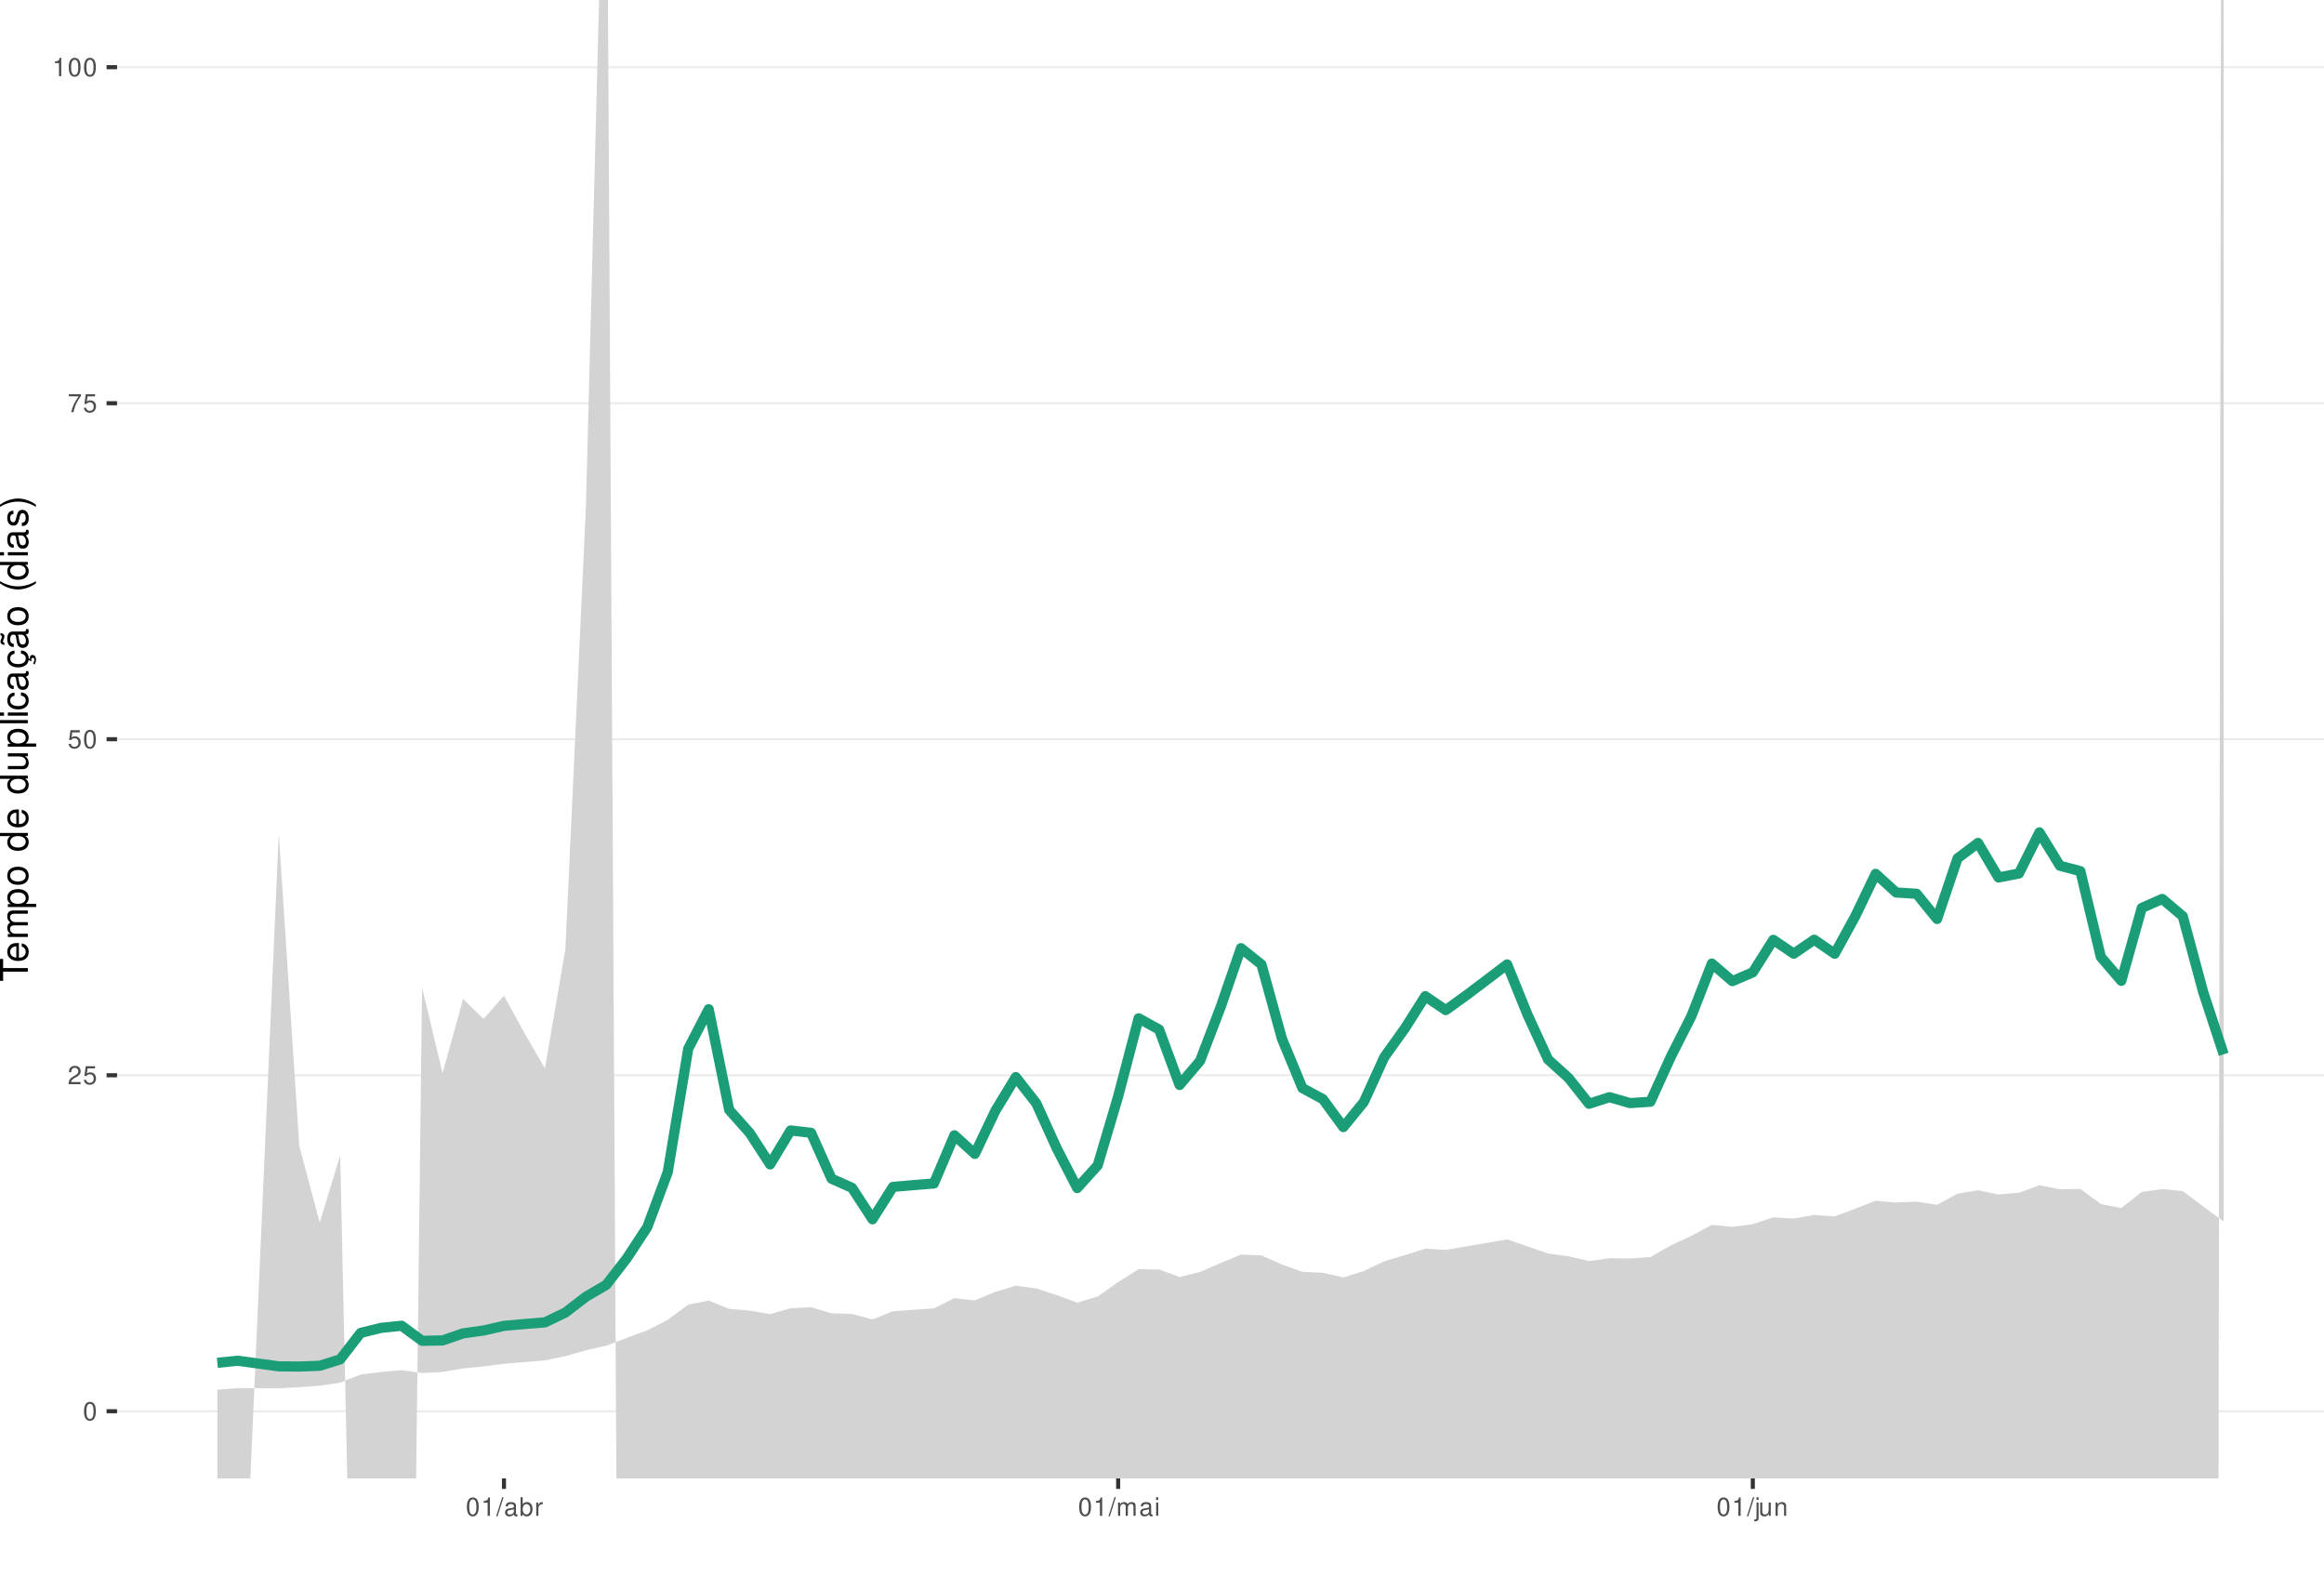
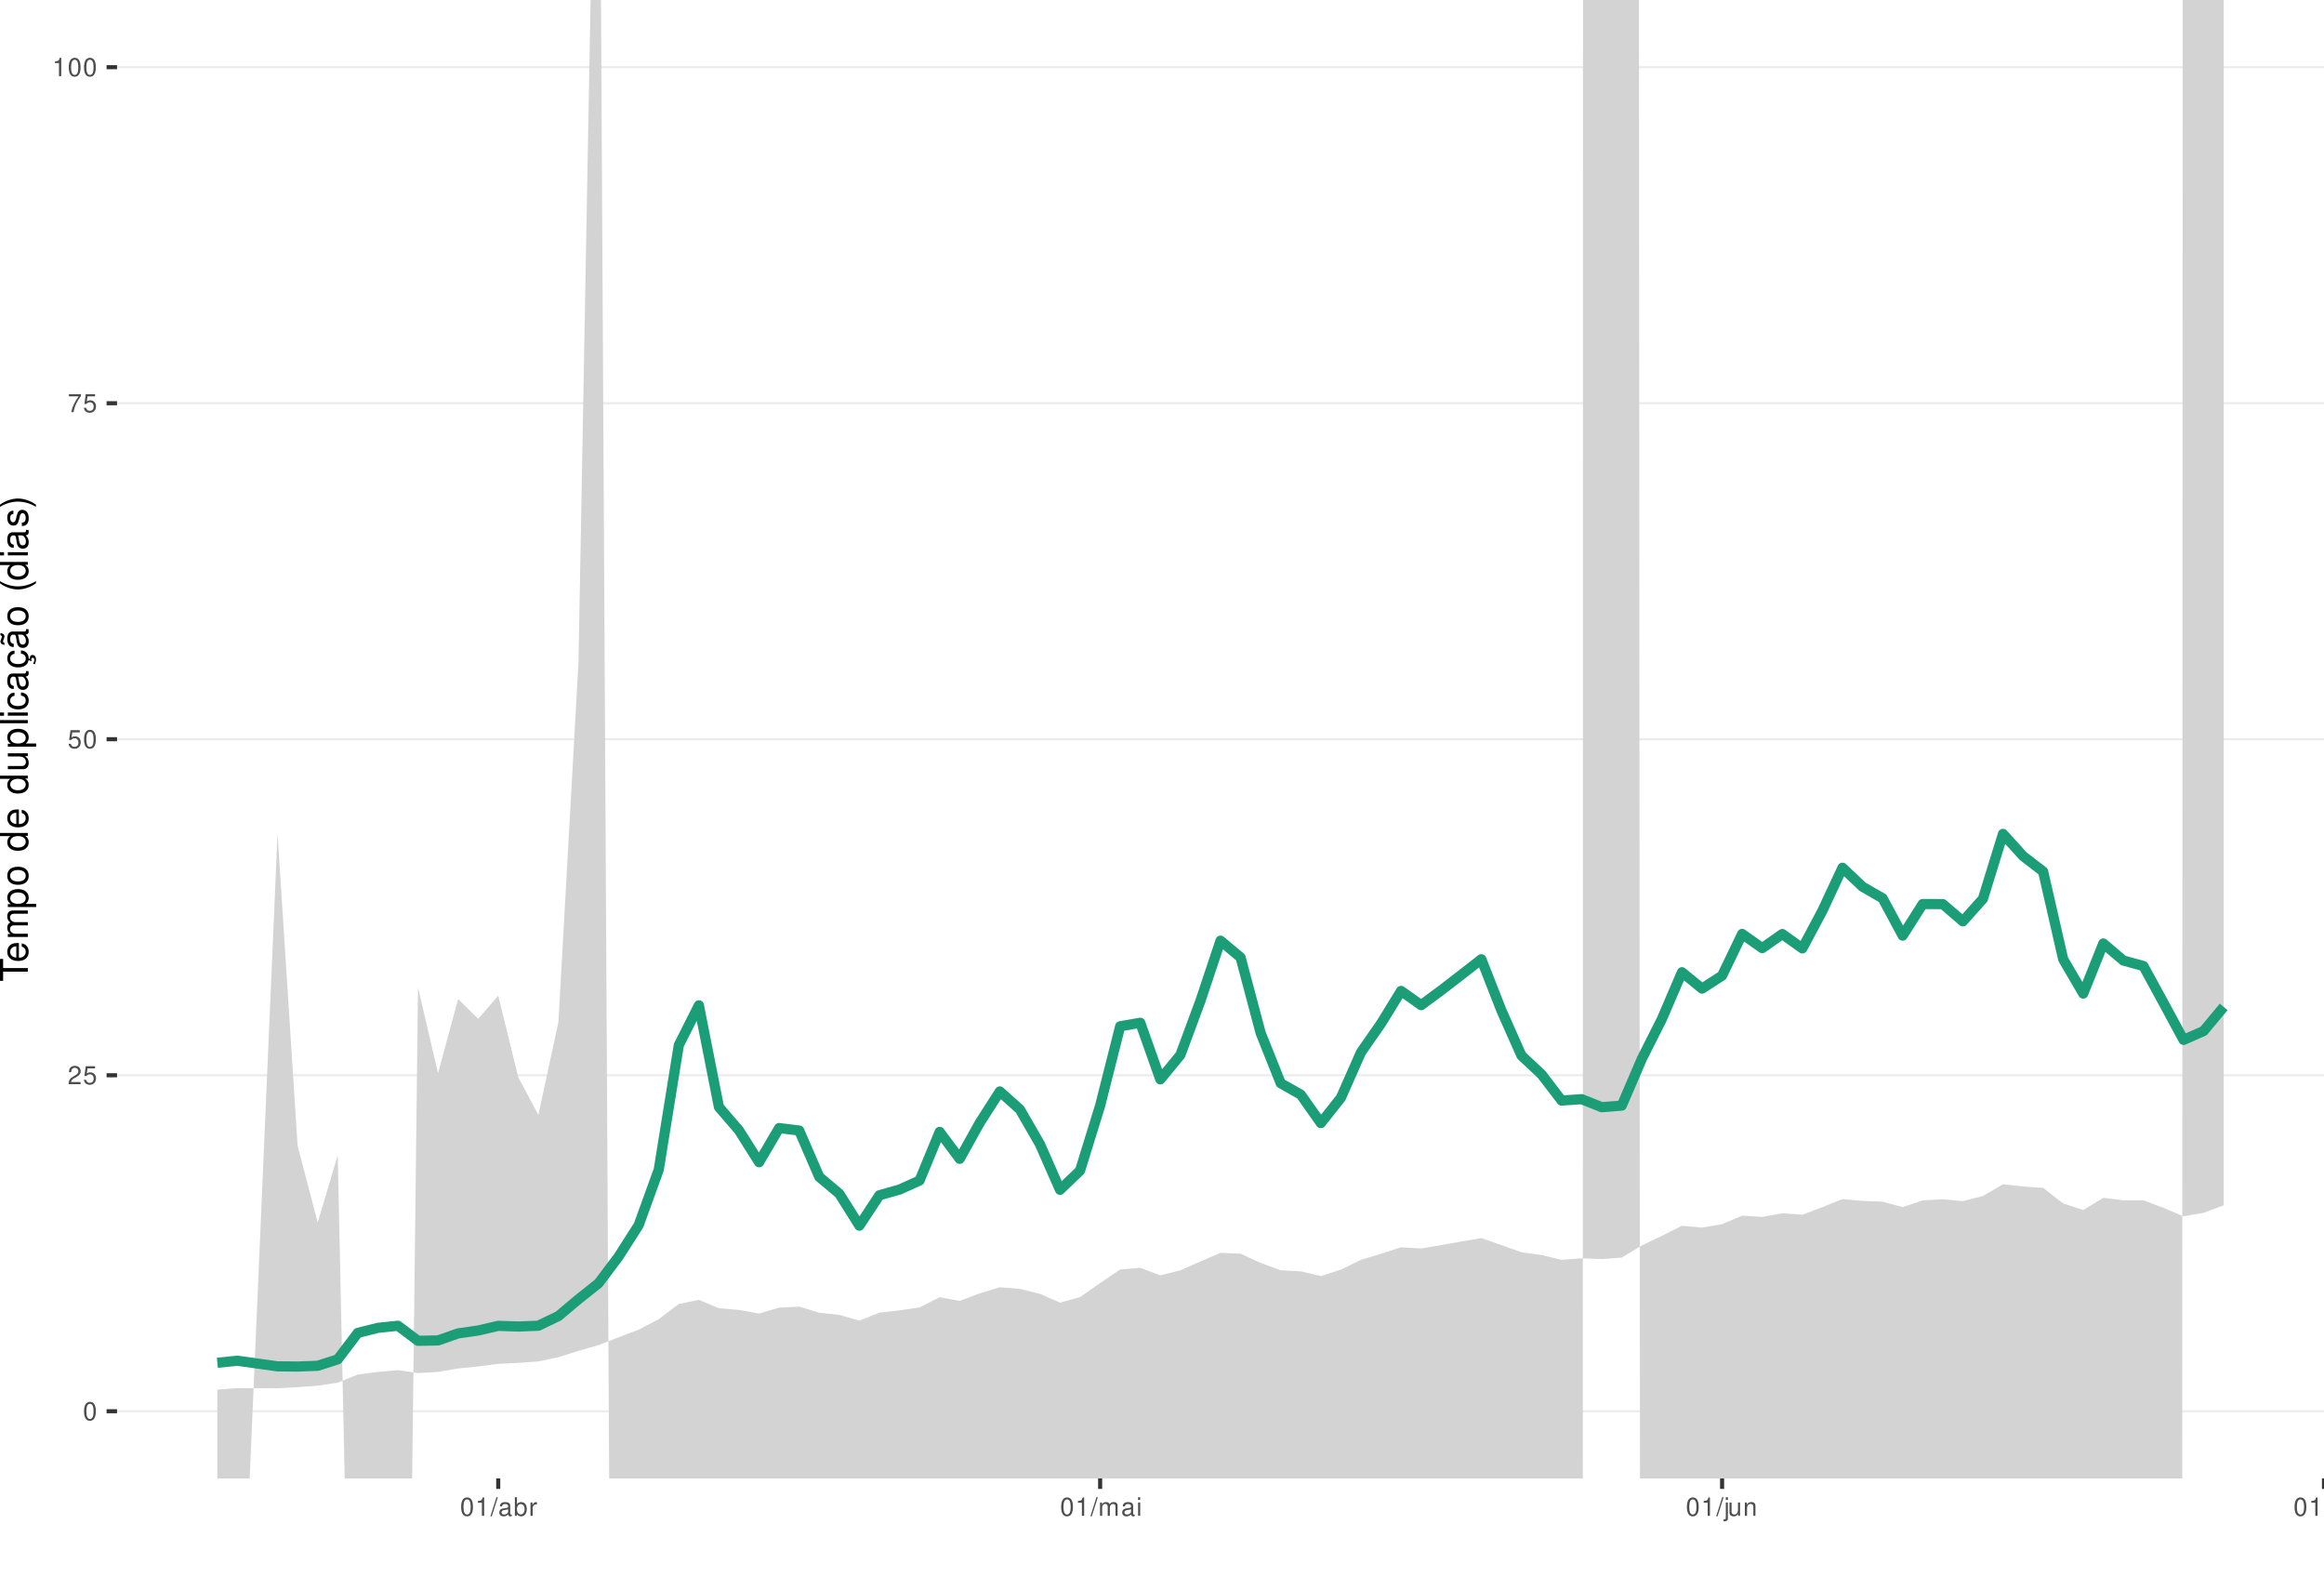
<svg xmlns="http://www.w3.org/2000/svg" xmlns:xlink="http://www.w3.org/1999/xlink" width="609pt" height="413pt" viewBox="0 0 609 413" version="1.1">
  <defs>
    <g>
      <symbol overflow="visible" id="glyph0-0">
        <path style="stroke:none;" d="" />
      </symbol>
      <symbol overflow="visible" id="glyph0-1">
        <path style="stroke:none;" d="M 1.828 -4.812 C 1.391 -4.812 0.984 -4.609 0.75 -4.281 C 0.438 -3.859 0.281 -3.219 0.281 -2.328 C 0.281 -0.703 0.812 0.156 1.828 0.156 C 2.828 0.156 3.375 -0.703 3.375 -2.297 C 3.375 -3.219 3.234 -3.844 2.922 -4.281 C 2.672 -4.625 2.281 -4.812 1.828 -4.812 Z M 1.828 -4.297 C 2.469 -4.297 2.781 -3.641 2.781 -2.344 C 2.781 -0.969 2.469 -0.328 1.812 -0.328 C 1.203 -0.328 0.891 -1 0.891 -2.328 C 0.891 -3.641 1.203 -4.297 1.828 -4.297 Z M 1.828 -4.297 " />
      </symbol>
      <symbol overflow="visible" id="glyph0-2">
        <path style="stroke:none;" d="M 3.375 -0.578 L 0.891 -0.578 C 0.938 -0.984 1.156 -1.234 1.734 -1.578 L 2.406 -1.953 C 3.062 -2.328 3.406 -2.812 3.406 -3.406 C 3.406 -3.812 3.234 -4.188 2.969 -4.438 C 2.688 -4.688 2.344 -4.812 1.891 -4.812 C 1.297 -4.812 0.844 -4.594 0.578 -4.188 C 0.422 -3.938 0.344 -3.641 0.328 -3.141 L 0.922 -3.141 C 0.938 -3.469 0.984 -3.672 1.062 -3.828 C 1.219 -4.125 1.516 -4.297 1.875 -4.297 C 2.406 -4.297 2.797 -3.906 2.797 -3.391 C 2.797 -3.016 2.578 -2.672 2.156 -2.438 L 1.547 -2.078 C 0.562 -1.516 0.281 -1.062 0.219 0 L 3.375 0 Z M 3.375 -0.578 " />
      </symbol>
      <symbol overflow="visible" id="glyph0-3">
        <path style="stroke:none;" d="M 3.172 -4.719 L 0.734 -4.719 L 0.375 -2.156 L 0.922 -2.156 C 1.188 -2.469 1.422 -2.594 1.797 -2.594 C 2.422 -2.594 2.812 -2.156 2.812 -1.453 C 2.812 -0.781 2.422 -0.359 1.781 -0.359 C 1.266 -0.359 0.953 -0.625 0.812 -1.156 L 0.234 -1.156 C 0.312 -0.766 0.375 -0.578 0.516 -0.406 C 0.781 -0.047 1.266 0.156 1.797 0.156 C 2.75 0.156 3.422 -0.547 3.422 -1.531 C 3.422 -2.469 2.797 -3.109 1.891 -3.109 C 1.562 -3.109 1.297 -3.016 1.016 -2.828 L 1.203 -4.141 L 3.172 -4.141 Z M 3.172 -4.719 " />
      </symbol>
      <symbol overflow="visible" id="glyph0-4">
        <path style="stroke:none;" d="M 3.469 -4.719 L 0.312 -4.719 L 0.312 -4.141 L 2.859 -4.141 C 1.734 -2.531 1.266 -1.547 0.922 0 L 1.547 0 C 1.797 -1.516 2.391 -2.812 3.469 -4.234 Z M 3.469 -4.719 " />
      </symbol>
      <symbol overflow="visible" id="glyph0-5">
        <path style="stroke:none;" d="M 1.719 -3.422 L 1.719 0 L 2.312 0 L 2.312 -4.812 L 1.922 -4.812 C 1.719 -4.078 1.578 -3.969 0.672 -3.859 L 0.672 -3.422 Z M 1.719 -3.422 " />
      </symbol>
      <symbol overflow="visible" id="glyph0-6">
        <path style="stroke:none;" d="M 1.531 -4.859 L -0.047 0.141 L 0.312 0.141 L 1.891 -4.859 Z M 1.531 -4.859 " />
      </symbol>
      <symbol overflow="visible" id="glyph0-7">
        <path style="stroke:none;" d="M 3.562 -0.328 C 3.5 -0.312 3.469 -0.312 3.438 -0.312 C 3.25 -0.312 3.141 -0.406 3.141 -0.578 L 3.141 -2.641 C 3.141 -3.25 2.688 -3.594 1.828 -3.594 C 1.312 -3.594 0.906 -3.438 0.672 -3.188 C 0.516 -3 0.453 -2.797 0.438 -2.453 L 0.984 -2.453 C 1.031 -2.875 1.297 -3.078 1.812 -3.078 C 2.312 -3.078 2.594 -2.891 2.594 -2.562 L 2.594 -2.406 C 2.578 -2.172 2.469 -2.078 2.016 -2.031 C 1.219 -1.922 1.109 -1.891 0.891 -1.812 C 0.484 -1.641 0.281 -1.328 0.281 -0.875 C 0.281 -0.25 0.719 0.156 1.422 0.156 C 1.859 0.156 2.219 0 2.609 -0.359 C 2.656 0 2.828 0.156 3.188 0.156 C 3.297 0.156 3.375 0.141 3.562 0.094 Z M 2.594 -1.094 C 2.594 -0.906 2.531 -0.797 2.375 -0.641 C 2.141 -0.438 1.875 -0.328 1.547 -0.328 C 1.109 -0.328 0.859 -0.547 0.859 -0.891 C 0.859 -1.266 1.094 -1.438 1.703 -1.531 C 2.297 -1.609 2.406 -1.641 2.594 -1.719 Z M 2.594 -1.094 " />
      </symbol>
      <symbol overflow="visible" id="glyph0-8">
        <path style="stroke:none;" d="M 0.359 -4.859 L 0.359 0 L 0.859 0 L 0.859 -0.453 C 1.125 -0.047 1.484 0.156 1.969 0.156 C 2.875 0.156 3.484 -0.594 3.484 -1.75 C 3.484 -2.891 2.922 -3.594 1.984 -3.594 C 1.516 -3.594 1.172 -3.406 0.906 -3.016 L 0.906 -4.859 Z M 1.891 -3.062 C 2.5 -3.062 2.906 -2.531 2.906 -1.703 C 2.906 -0.906 2.484 -0.359 1.891 -0.359 C 1.297 -0.359 0.906 -0.906 0.906 -1.719 C 0.906 -2.531 1.297 -3.062 1.891 -3.062 Z M 1.891 -3.062 " />
      </symbol>
      <symbol overflow="visible" id="glyph0-9">
        <path style="stroke:none;" d="M 0.453 -3.484 L 0.453 0 L 1.016 0 L 1.016 -1.812 C 1.031 -2.656 1.375 -3.016 2.141 -3 L 2.141 -3.562 C 2.047 -3.578 1.984 -3.594 1.922 -3.594 C 1.562 -3.594 1.297 -3.375 0.969 -2.859 L 0.969 -3.484 Z M 0.453 -3.484 " />
      </symbol>
      <symbol overflow="visible" id="glyph0-10">
        <path style="stroke:none;" d="M 0.469 -3.484 L 0.469 0 L 1.031 0 L 1.031 -2.188 C 1.031 -2.703 1.391 -3.109 1.844 -3.109 C 2.25 -3.109 2.484 -2.844 2.484 -2.406 L 2.484 0 L 3.047 0 L 3.047 -2.188 C 3.047 -2.703 3.422 -3.109 3.875 -3.109 C 4.266 -3.109 4.516 -2.844 4.516 -2.406 L 4.516 0 L 5.078 0 L 5.078 -2.609 C 5.078 -3.234 4.719 -3.594 4.062 -3.594 C 3.594 -3.594 3.312 -3.453 2.984 -3.062 C 2.781 -3.422 2.5 -3.594 2.047 -3.594 C 1.578 -3.594 1.266 -3.422 0.984 -3 L 0.984 -3.484 Z M 0.469 -3.484 " />
      </symbol>
      <symbol overflow="visible" id="glyph0-11">
        <path style="stroke:none;" d="M 1 -3.484 L 0.453 -3.484 L 0.453 0 L 1 0 Z M 1 -4.859 L 0.438 -4.859 L 0.438 -4.156 L 1 -4.156 Z M 1 -4.859 " />
      </symbol>
      <symbol overflow="visible" id="glyph0-12">
        <path style="stroke:none;" d="M 0.469 -3.484 L 0.469 0.5 C 0.469 0.859 0.359 0.969 0.016 0.969 C -0.031 0.969 -0.047 0.969 -0.125 0.953 L -0.125 1.438 C -0.047 1.438 -0.016 1.453 0.062 1.453 C 0.688 1.453 1.016 1.203 1.016 0.719 L 1.016 -3.484 Z M 1.016 -4.859 L 0.469 -4.859 L 0.469 -4.156 L 1.016 -4.156 Z M 1.016 -4.859 " />
      </symbol>
      <symbol overflow="visible" id="glyph0-13">
        <path style="stroke:none;" d="M 3.203 0 L 3.203 -3.484 L 2.656 -3.484 L 2.656 -1.516 C 2.656 -0.797 2.281 -0.328 1.703 -0.328 C 1.266 -0.328 0.984 -0.594 0.984 -1.016 L 0.984 -3.484 L 0.438 -3.484 L 0.438 -0.797 C 0.438 -0.219 0.859 0.156 1.547 0.156 C 2.062 0.156 2.391 -0.031 2.703 -0.484 L 2.703 0 Z M 3.203 0 " />
      </symbol>
      <symbol overflow="visible" id="glyph0-14">
        <path style="stroke:none;" d="M 0.469 -3.484 L 0.469 0 L 1.031 0 L 1.031 -1.922 C 1.031 -2.641 1.391 -3.109 1.969 -3.109 C 2.406 -3.109 2.688 -2.828 2.688 -2.422 L 2.688 0 L 3.234 0 L 3.234 -2.641 C 3.234 -3.219 2.812 -3.594 2.141 -3.594 C 1.625 -3.594 1.281 -3.391 0.984 -2.906 L 0.984 -3.484 Z M 0.469 -3.484 " />
+       </symbol>
+       <symbol overflow="visible" id="glyph0-15">
+         <path style="stroke:none;" d="M 1.016 -4.859 L 0.453 -4.859 L 0.453 0 L 1.016 0 Z M 1.016 -4.859 " />
      </symbol>
      <symbol overflow="visible" id="glyph1-0">
        <path style="stroke:none;" d="" />
      </symbol>
      <symbol overflow="visible" id="glyph1-1">
        <path style="stroke:none;" d="M -6.469 -3.547 L -6.469 -5.938 L -7.297 -5.938 L -7.297 -0.203 L -6.469 -0.203 L -6.469 -2.609 L 0 -2.609 L 0 -3.547 Z M -6.469 -3.547 " />
      </symbol>
      <symbol overflow="visible" id="glyph1-2">
        <path style="stroke:none;" d="M -2.344 -5.125 C -3.141 -5.125 -3.625 -5.062 -4.016 -4.922 C -4.875 -4.578 -5.391 -3.781 -5.391 -2.797 C -5.391 -1.344 -4.281 -0.406 -2.547 -0.406 C -0.812 -0.406 0.234 -1.297 0.234 -2.781 C 0.234 -3.984 -0.453 -4.812 -1.594 -5.016 L -1.594 -4.188 C -0.906 -3.953 -0.547 -3.484 -0.547 -2.812 C -0.547 -2.281 -0.781 -1.828 -1.219 -1.547 C -1.516 -1.344 -1.812 -1.281 -2.344 -1.266 Z M -3.016 -1.297 C -3.984 -1.359 -4.625 -1.953 -4.625 -2.797 C -4.625 -3.641 -3.953 -4.234 -3.016 -4.234 Z M -3.016 -1.297 " />
      </symbol>
      <symbol overflow="visible" id="glyph1-3">
        <path style="stroke:none;" d="M -5.234 -0.703 L 0 -0.703 L 0 -1.547 L -3.297 -1.547 C -4.047 -1.547 -4.656 -2.094 -4.656 -2.766 C -4.656 -3.391 -4.281 -3.734 -3.609 -3.734 L 0 -3.734 L 0 -4.578 L -3.297 -4.578 C -4.047 -4.578 -4.656 -5.125 -4.656 -5.812 C -4.656 -6.422 -4.266 -6.781 -3.609 -6.781 L 0 -6.781 L 0 -7.625 L -3.938 -7.625 C -4.875 -7.625 -5.391 -7.078 -5.391 -6.094 C -5.391 -5.406 -5.188 -4.984 -4.594 -4.484 C -5.156 -4.188 -5.391 -3.766 -5.391 -3.078 C -5.391 -2.375 -5.125 -1.906 -4.5 -1.469 L -5.234 -1.469 Z M -5.234 -0.703 " />
      </symbol>
      <symbol overflow="visible" id="glyph1-4">
        <path style="stroke:none;" d="M 2.188 -0.547 L 2.188 -1.375 L -0.547 -1.375 C -0.016 -1.812 0.234 -2.312 0.234 -2.984 C 0.234 -4.344 -0.859 -5.234 -2.531 -5.234 C -4.297 -5.234 -5.391 -4.375 -5.391 -2.984 C -5.391 -2.266 -5.062 -1.703 -4.453 -1.312 L -5.234 -1.312 L -5.234 -0.547 Z M -4.609 -2.844 C -4.609 -3.766 -3.797 -4.359 -2.547 -4.359 C -1.359 -4.359 -0.547 -3.75 -0.547 -2.844 C -0.547 -1.953 -1.344 -1.375 -2.578 -1.375 C -3.812 -1.375 -4.609 -1.953 -4.609 -2.844 Z M -4.609 -2.844 " />
      </symbol>
      <symbol overflow="visible" id="glyph1-5">
        <path style="stroke:none;" d="M -5.391 -2.719 C -5.391 -1.234 -4.344 -0.359 -2.578 -0.359 C -0.812 -0.359 0.234 -1.234 0.234 -2.734 C 0.234 -4.203 -0.812 -5.094 -2.547 -5.094 C -4.359 -5.094 -5.391 -4.234 -5.391 -2.719 Z M -4.625 -2.734 C -4.625 -3.672 -3.844 -4.234 -2.547 -4.234 C -1.312 -4.234 -0.547 -3.656 -0.547 -2.734 C -0.547 -1.797 -1.312 -1.234 -2.578 -1.234 C -3.844 -1.234 -4.625 -1.797 -4.625 -2.734 Z M -4.625 -2.734 " />
      </symbol>
      <symbol overflow="visible" id="glyph1-6">
        <path style="stroke:none;" d="" />
      </symbol>
      <symbol overflow="visible" id="glyph1-7">
        <path style="stroke:none;" d="M -7.297 -4.953 L -7.297 -4.125 L -4.578 -4.125 C -5.109 -3.766 -5.391 -3.203 -5.391 -2.516 C -5.391 -1.156 -4.297 -0.266 -2.625 -0.266 C -0.859 -0.266 0.234 -1.125 0.234 -2.547 C 0.234 -3.266 -0.047 -3.766 -0.688 -4.203 L 0 -4.203 L 0 -4.953 Z M -4.609 -2.656 C -4.609 -3.547 -3.812 -4.125 -2.562 -4.125 C -1.344 -4.125 -0.547 -3.547 -0.547 -2.656 C -0.547 -1.734 -1.359 -1.125 -2.578 -1.125 C -3.797 -1.125 -4.609 -1.734 -4.609 -2.656 Z M -4.609 -2.656 " />
      </symbol>
      <symbol overflow="visible" id="glyph1-8">
        <path style="stroke:none;" d="M 0 -4.812 L -5.234 -4.812 L -5.234 -3.984 L -2.266 -3.984 C -1.203 -3.984 -0.5 -3.438 -0.5 -2.562 C -0.5 -1.906 -0.906 -1.484 -1.531 -1.484 L -5.234 -1.484 L -5.234 -0.656 L -1.203 -0.656 C -0.328 -0.656 0.234 -1.297 0.234 -2.312 C 0.234 -3.094 -0.047 -3.578 -0.734 -4.062 L 0 -4.062 Z M 0 -4.812 " />
      </symbol>
      <symbol overflow="visible" id="glyph1-9">
        <path style="stroke:none;" d="M -7.297 -1.516 L -7.297 -0.688 L 0 -0.688 L 0 -1.516 Z M -7.297 -1.516 " />
      </symbol>
      <symbol overflow="visible" id="glyph1-10">
        <path style="stroke:none;" d="M -5.234 -1.5 L -5.234 -0.672 L 0 -0.672 L 0 -1.5 Z M -7.297 -1.5 L -7.297 -0.656 L -6.234 -0.656 L -6.234 -1.5 Z M -7.297 -1.5 " />
      </symbol>
      <symbol overflow="visible" id="glyph1-11">
        <path style="stroke:none;" d="M -3.484 -4.703 C -3.984 -4.672 -4.312 -4.562 -4.609 -4.359 C -5.094 -4 -5.391 -3.375 -5.391 -2.641 C -5.391 -1.219 -4.266 -0.312 -2.531 -0.312 C -0.844 -0.312 0.234 -1.203 0.234 -2.625 C 0.234 -3.875 -0.516 -4.672 -1.797 -4.766 L -1.797 -3.938 C -0.953 -3.797 -0.547 -3.359 -0.547 -2.656 C -0.547 -1.734 -1.297 -1.188 -2.531 -1.188 C -3.844 -1.188 -4.625 -1.719 -4.625 -2.625 C -4.625 -3.328 -4.203 -3.766 -3.484 -3.875 Z M -3.484 -4.703 " />
      </symbol>
      <symbol overflow="visible" id="glyph1-12">
        <path style="stroke:none;" d="M -0.484 -5.344 C -0.469 -5.266 -0.469 -5.219 -0.469 -5.172 C -0.469 -4.875 -0.625 -4.719 -0.875 -4.719 L -3.953 -4.719 C -4.891 -4.719 -5.391 -4.047 -5.391 -2.75 C -5.391 -1.984 -5.172 -1.375 -4.781 -1.016 C -4.516 -0.766 -4.203 -0.672 -3.688 -0.656 L -3.688 -1.484 C -4.328 -1.562 -4.625 -1.938 -4.625 -2.719 C -4.625 -3.484 -4.344 -3.891 -3.844 -3.891 L -3.625 -3.891 C -3.266 -3.875 -3.125 -3.703 -3.047 -3.016 C -2.891 -1.844 -2.844 -1.656 -2.719 -1.344 C -2.453 -0.734 -2 -0.422 -1.312 -0.422 C -0.375 -0.422 0.234 -1.078 0.234 -2.141 C 0.234 -2.797 0 -3.328 -0.547 -3.922 C 0 -3.984 0.234 -4.234 0.234 -4.781 C 0.234 -4.953 0.203 -5.062 0.141 -5.344 Z M -1.656 -3.891 C -1.375 -3.891 -1.203 -3.812 -0.969 -3.562 C -0.656 -3.219 -0.5 -2.812 -0.5 -2.312 C -0.5 -1.672 -0.812 -1.297 -1.344 -1.297 C -1.891 -1.297 -2.172 -1.656 -2.297 -2.547 C -2.422 -3.438 -2.453 -3.609 -2.594 -3.891 Z M -1.656 -3.891 " />
      </symbol>
      <symbol overflow="visible" id="glyph1-13">
        <path style="stroke:none;" d="M 0.234 -2.641 C 0.234 -3.875 -0.547 -4.703 -1.797 -4.766 L -1.797 -3.938 C -0.953 -3.797 -0.531 -3.359 -0.531 -2.656 C -0.531 -1.734 -1.281 -1.188 -2.516 -1.188 C -3.844 -1.188 -4.625 -1.719 -4.625 -2.625 C -4.625 -3.328 -4.203 -3.766 -3.484 -3.875 L -3.484 -4.703 C -3.984 -4.672 -4.312 -4.562 -4.609 -4.359 C -5.094 -4 -5.391 -3.375 -5.391 -2.641 C -5.391 -1.219 -4.266 -0.312 -2.531 -0.312 C -1.469 -0.312 -0.625 -0.672 -0.156 -1.312 C 0.047 -1.594 0.125 -1.812 0.203 -2.25 L 0.922 -1.938 L 0.984 -2.062 C 0.938 -2.188 0.906 -2.25 0.906 -2.375 C 0.906 -2.656 1.047 -2.828 1.281 -2.828 C 1.547 -2.828 1.734 -2.594 1.734 -2.297 C 1.734 -2.031 1.672 -1.844 1.438 -1.406 L 1.406 -1.312 L 1.812 -1.094 C 2.078 -1.75 2.141 -1.953 2.141 -2.344 C 2.141 -3.109 1.781 -3.578 1.203 -3.578 C 0.781 -3.578 0.547 -3.297 0.547 -2.797 C 0.547 -2.703 0.547 -2.641 0.562 -2.516 Z M 0.234 -2.641 " />
      </symbol>
      <symbol overflow="visible" id="glyph1-14">
        <path style="stroke:none;" d="M -0.484 -5.344 C -0.469 -5.266 -0.469 -5.219 -0.469 -5.172 C -0.469 -4.875 -0.625 -4.719 -0.875 -4.719 L -3.953 -4.719 C -4.891 -4.719 -5.391 -4.047 -5.391 -2.75 C -5.391 -1.984 -5.172 -1.375 -4.781 -1.016 C -4.516 -0.766 -4.203 -0.672 -3.688 -0.656 L -3.688 -1.484 C -4.328 -1.562 -4.625 -1.938 -4.625 -2.719 C -4.625 -3.484 -4.344 -3.891 -3.844 -3.891 L -3.625 -3.891 C -3.266 -3.875 -3.125 -3.703 -3.047 -3.016 C -2.891 -1.844 -2.844 -1.656 -2.719 -1.344 C -2.453 -0.734 -2 -0.422 -1.312 -0.422 C -0.375 -0.422 0.234 -1.078 0.234 -2.141 C 0.234 -2.797 0 -3.328 -0.547 -3.922 C 0 -3.984 0.234 -4.234 0.234 -4.781 C 0.234 -4.953 0.203 -5.062 0.141 -5.344 Z M -1.656 -3.891 C -1.375 -3.891 -1.203 -3.812 -0.969 -3.562 C -0.656 -3.219 -0.5 -2.812 -0.5 -2.312 C -0.5 -1.672 -0.812 -1.297 -1.344 -1.297 C -1.891 -1.297 -2.172 -1.656 -2.297 -2.547 C -2.422 -3.438 -2.453 -3.609 -2.594 -3.891 Z M -7.172 -3.75 C -6.922 -3.672 -6.812 -3.547 -6.812 -3.375 C -6.812 -3.25 -6.875 -2.984 -6.984 -2.734 C -7.156 -2.312 -7.172 -2.25 -7.172 -2.047 C -7.172 -1.594 -6.797 -1.297 -6.141 -1.188 L -6.141 -1.766 C -6.375 -1.812 -6.5 -1.938 -6.5 -2.094 C -6.5 -2.203 -6.469 -2.344 -6.375 -2.578 C -6.156 -3.156 -6.125 -3.234 -6.125 -3.438 C -6.125 -3.922 -6.484 -4.219 -7.172 -4.312 Z M -7.172 -3.75 " />
      </symbol>
      <symbol overflow="visible" id="glyph1-15">
        <path style="stroke:none;" d="M -7.297 -2.359 C -5.984 -1.359 -4.156 -0.734 -2.594 -0.734 C -1.016 -0.734 0.812 -1.359 2.125 -2.359 L 2.125 -2.906 C 0.688 -2.031 -0.984 -1.547 -2.594 -1.547 C -4.188 -1.547 -5.875 -2.031 -7.297 -2.906 Z M -7.297 -2.359 " />
      </symbol>
      <symbol overflow="visible" id="glyph1-16">
        <path style="stroke:none;" d="M -3.781 -4.375 C -4.812 -4.375 -5.391 -3.688 -5.391 -2.484 C -5.391 -1.266 -4.766 -0.469 -3.797 -0.469 C -2.969 -0.469 -2.578 -0.891 -2.281 -2.125 L -2.094 -2.906 C -1.953 -3.484 -1.734 -3.719 -1.375 -3.719 C -0.875 -3.719 -0.547 -3.234 -0.547 -2.5 C -0.547 -2.047 -0.672 -1.672 -0.891 -1.453 C -1.047 -1.328 -1.188 -1.266 -1.562 -1.219 L -1.562 -0.344 C -0.344 -0.375 0.234 -1.062 0.234 -2.438 C 0.234 -3.75 -0.422 -4.594 -1.438 -4.594 C -2.203 -4.594 -2.641 -4.156 -2.891 -3.109 L -3.078 -2.312 C -3.234 -1.625 -3.453 -1.344 -3.828 -1.344 C -4.312 -1.344 -4.625 -1.766 -4.625 -2.453 C -4.625 -3.125 -4.328 -3.484 -3.781 -3.5 Z M -3.781 -4.375 " />
      </symbol>
      <symbol overflow="visible" id="glyph1-17">
        <path style="stroke:none;" d="M 2.125 -0.938 C 0.812 -1.938 -1.016 -2.562 -2.578 -2.562 C -4.156 -2.562 -5.984 -1.938 -7.297 -0.938 L -7.297 -0.375 C -5.859 -1.266 -4.188 -1.75 -2.578 -1.75 C -0.984 -1.75 0.703 -1.266 2.125 -0.375 Z M 2.125 -0.938 " />
      </symbol>
    </g>
    <clipPath id="clip1">
      <path d="M 30.672 0 L 609 0 L 609 387.328 L 30.672 387.328 Z M 30.672 0 " />
    </clipPath>
    <clipPath id="clip2">
      <path d="M 30.672 369 L 609 369 L 609 370 L 30.672 370 Z M 30.672 369 " />
    </clipPath>
    <clipPath id="clip3">
      <path d="M 30.672 281 L 609 281 L 609 282 L 30.672 282 Z M 30.672 281 " />
    </clipPath>
    <clipPath id="clip4">
      <path d="M 30.672 193 L 609 193 L 609 194 L 30.672 194 Z M 30.672 193 " />
    </clipPath>
    <clipPath id="clip5">
      <path d="M 30.672 105 L 609 105 L 609 106 L 30.672 106 Z M 30.672 105 " />
    </clipPath>
    <clipPath id="clip6">
      <path d="M 30.672 17 L 609 17 L 609 18 L 30.672 18 Z M 30.672 17 " />
    </clipPath>
    <clipPath id="clip7">
      <path d="M 56 0 L 583 0 L 583 387.328 L 56 387.328 Z M 56 0 " />
    </clipPath>
  </defs>
  <g id="surface66">
    <rect x="0" y="0" width="609" height="413" style="fill:rgb(100%,100%,100%);fill-opacity:1;stroke:none;" />
    <rect x="0" y="0" width="609" height="413" style="fill:rgb(100%,100%,100%);fill-opacity:1;stroke:none;" />
    <path style="fill:none;stroke-width:1.067;stroke-linecap:round;stroke-linejoin:round;stroke:rgb(100%,100%,100%);stroke-opacity:1;stroke-miterlimit:10;" d="M 0 413 L 609 413 L 609 0 L 0 0 Z M 0 413 " />
    <g clip-path="url(#clip1)" clip-rule="nonzero">
      <path style=" stroke:none;fill-rule:nonzero;fill:rgb(100%,100%,100%);fill-opacity:1;" d="M 30.672 387.328 L 609 387.328 L 609 0 L 30.672 0 Z M 30.672 387.328 " />
    </g>
    <g clip-path="url(#clip2)" clip-rule="nonzero">
      <path style="fill:none;stroke-width:0.533;stroke-linecap:butt;stroke-linejoin:round;stroke:rgb(92.157%,92.157%,92.157%);stroke-opacity:1;stroke-miterlimit:10;" d="M 30.672 369.723 L 609 369.723 " />
    </g>
    <g clip-path="url(#clip3)" clip-rule="nonzero">
      <path style="fill:none;stroke-width:0.533;stroke-linecap:butt;stroke-linejoin:round;stroke:rgb(92.157%,92.157%,92.157%);stroke-opacity:1;stroke-miterlimit:10;" d="M 30.672 281.695 L 609 281.695 " />
    </g>
    <g clip-path="url(#clip4)" clip-rule="nonzero">
      <path style="fill:none;stroke-width:0.533;stroke-linecap:butt;stroke-linejoin:round;stroke:rgb(92.157%,92.157%,92.157%);stroke-opacity:1;stroke-miterlimit:10;" d="M 30.672 193.664 L 609 193.664 " />
    </g>
    <g clip-path="url(#clip5)" clip-rule="nonzero">
      <path style="fill:none;stroke-width:0.533;stroke-linecap:butt;stroke-linejoin:round;stroke:rgb(92.157%,92.157%,92.157%);stroke-opacity:1;stroke-miterlimit:10;" d="M 30.672 105.637 L 609 105.637 " />
    </g>
    <g clip-path="url(#clip6)" clip-rule="nonzero">
      <path style="fill:none;stroke-width:0.533;stroke-linecap:butt;stroke-linejoin:round;stroke:rgb(92.157%,92.157%,92.157%);stroke-opacity:1;stroke-miterlimit:10;" d="M 30.672 17.605 L 609 17.605 " />
    </g>
    <g clip-path="url(#clip7)" clip-rule="nonzero">
-       <path style=" stroke:none;fill-rule:nonzero;fill:rgb(82.745%,82.745%,82.745%);fill-opacity:1;" d="M 64.469 413 L 73.055 218.309 L 78.418 300.168 L 83.781 320.273 L 89.148 302.672 L 91.574 413 L 108.734 413 L 110.605 258.688 L 115.973 281.176 L 121.336 261.719 L 126.703 266.914 L 132.066 260.859 L 137.43 270.645 L 142.797 279.906 L 148.16 248.645 L 153.527 132.98 L 156.984 0 L 159.309 0 L 161.676 413 L 581.32 413 L 582.016 0 L 582.711 0 L 582.711 320 L 577.348 316.062 L 571.984 312.051 L 566.617 311.512 L 561.254 312.25 L 555.887 316.496 L 550.523 315.422 L 545.16 311.492 L 539.793 311.562 L 534.43 310.512 L 529.062 312.469 L 523.699 312.934 L 518.336 311.816 L 512.969 312.734 L 507.605 315.637 L 502.238 314.805 L 496.875 315.047 L 491.512 314.566 L 486.145 316.672 L 480.781 318.668 L 475.414 318.293 L 470.051 319.238 L 464.688 318.922 L 459.32 320.711 L 453.957 321.41 L 448.59 320.898 L 443.227 323.766 L 437.863 326.266 L 432.496 329.324 L 427.133 329.703 L 421.766 329.645 L 416.402 330.359 L 411.039 329.121 L 405.672 328.398 L 400.309 326.535 L 394.941 324.711 L 389.578 325.617 L 384.215 326.547 L 378.848 327.453 L 373.484 327.141 L 368.117 328.824 L 362.754 330.422 L 357.391 332.98 L 352.023 334.668 L 346.66 333.449 L 341.297 333.18 L 335.93 331.277 L 330.566 328.879 L 325.199 328.672 L 319.836 330.91 L 314.473 333.238 L 309.105 334.539 L 303.742 332.594 L 298.375 332.512 L 293.012 335.879 L 287.648 339.648 L 282.281 341.266 L 276.918 339.305 L 271.551 337.547 L 266.188 336.836 L 260.824 338.449 L 255.457 340.676 L 250.094 340.098 L 244.727 342.766 L 239.363 343.141 L 234 343.531 L 228.633 345.656 L 223.27 344.238 L 217.902 344.059 L 212.539 342.465 L 207.176 342.738 L 201.809 344.277 L 196.445 343.344 L 191.078 342.902 L 185.715 340.719 L 180.352 341.797 L 174.984 345.762 L 169.621 348.516 L 164.254 350.504 L 158.891 352.551 L 153.527 353.75 L 148.16 355.285 L 142.797 356.391 L 137.43 356.848 L 132.066 357.301 L 126.703 357.98 L 121.336 358.512 L 115.973 359.414 L 110.605 359.715 L 105.242 358.949 L 99.879 359.43 L 94.512 360.094 L 89.148 362.234 L 83.781 363.027 L 78.418 363.418 L 73.055 363.703 L 62.324 363.66 L 56.957 364.062 L 56.957 413 Z M 64.469 413 " />
-     </g>
-     <path style="fill:none;stroke-width:2.667;stroke-linecap:butt;stroke-linejoin:round;stroke:rgb(10.588%,61.961%,46.667%);stroke-opacity:1;stroke-miterlimit:10;" d="M 56.957 357.023 L 62.324 356.492 L 73.055 357.961 L 78.418 358.008 L 83.781 357.809 L 89.148 356.129 L 94.512 349.195 L 99.879 347.875 L 105.242 347.32 L 110.605 351.266 L 115.973 351.168 L 121.336 349.328 L 126.703 348.57 L 132.066 347.348 L 137.43 346.871 L 142.797 346.445 L 148.16 343.863 L 153.527 339.734 L 158.891 336.59 L 164.254 329.652 L 169.621 321.48 L 174.984 307.078 L 180.352 274.75 L 185.715 264.391 L 191.078 290.766 L 196.445 296.801 L 201.809 305.055 L 207.176 296.16 L 212.539 296.777 L 217.902 308.797 L 223.27 311.191 L 228.633 319.43 L 234 310.945 L 239.363 310.48 L 244.727 310.047 L 250.094 297.426 L 255.457 302.301 L 260.824 291.02 L 266.188 282.18 L 271.551 289.039 L 276.918 300.848 L 282.281 311.25 L 287.648 305.305 L 293.012 287.234 L 298.375 266.77 L 303.742 269.727 L 309.105 284.254 L 314.473 277.934 L 319.836 263.926 L 325.199 248.395 L 330.566 252.684 L 335.93 272.121 L 341.297 285.059 L 346.66 287.961 L 352.023 295.277 L 357.391 288.711 L 362.754 276.941 L 368.117 269.453 L 373.484 260.98 L 378.848 264.637 L 384.215 260.773 L 389.578 256.738 L 394.941 252.66 L 400.309 265.887 L 405.672 277.562 L 411.039 282.402 L 416.402 289.172 L 421.766 287.438 L 427.133 288.992 L 432.496 288.633 L 437.863 276.789 L 443.227 266.207 L 448.59 252.438 L 453.957 257.035 L 459.32 254.738 L 464.688 246.219 L 470.051 249.859 L 475.414 246.18 L 480.781 249.867 L 486.145 240.086 L 491.512 228.926 L 496.875 233.816 L 502.238 234.148 L 507.605 240.754 L 512.969 224.875 L 518.336 220.832 L 523.699 229.887 L 529.062 228.84 L 534.43 218.07 L 539.793 226.801 L 545.16 228.227 L 550.523 250.707 L 555.887 256.957 L 561.254 237.867 L 566.617 235.504 L 571.984 240.031 L 577.348 259.914 L 582.711 276.207 " />
+       <path style=" stroke:none;fill-rule:nonzero;fill:rgb(82.745%,82.745%,82.745%);fill-opacity:1;" d="M 64.32 413 L 72.73 218.309 L 77.988 300.168 L 83.246 320.273 L 88.504 302.672 L 90.883 413 L 107.699 413 L 109.535 258.688 L 114.793 281.176 L 120.051 261.719 L 125.309 266.914 L 130.562 260.859 L 135.82 282.246 L 141.078 292.09 L 146.336 267.734 L 151.594 173.43 L 154.758 0 L 157.488 0 L 159.773 413 L 414.766 413 L 414.828 0 L 429.488 0 L 429.766 413 L 571.836 413 L 571.977 0 L 582.711 0 L 582.711 315.758 L 577.453 317.738 L 572.195 318.664 L 566.941 316.426 L 561.684 314.457 L 556.426 314.457 L 551.168 313.801 L 545.91 317.004 L 540.652 315.285 L 535.395 311.207 L 530.137 310.836 L 524.879 310.254 L 519.621 313.324 L 514.363 314.68 L 509.105 314.18 L 503.848 314.477 L 498.59 316.238 L 493.336 314.82 L 488.078 314.621 L 482.82 314.133 L 477.562 316.242 L 472.305 318.238 L 467.047 317.859 L 461.789 318.801 L 456.531 318.477 L 451.273 320.699 L 446.016 321.609 L 440.758 321.129 L 435.5 323.766 L 430.242 326.27 L 424.984 329.469 L 419.73 329.863 L 414.473 329.66 L 409.215 330.055 L 403.957 328.801 L 398.699 328.07 L 393.441 326.188 L 388.184 324.352 L 382.926 325.258 L 377.668 326.18 L 372.41 327.086 L 367.152 326.766 L 361.895 328.453 L 356.637 330.051 L 351.379 332.617 L 346.125 334.305 L 340.867 333.07 L 335.609 332.789 L 330.352 330.863 L 325.094 328.449 L 319.836 328.23 L 314.578 330.473 L 309.32 332.809 L 304.062 334.109 L 298.805 332.141 L 293.547 332.59 L 288.289 336.129 L 283.031 339.82 L 277.773 341.262 L 272.52 338.965 L 267.262 337.664 L 262.004 337.238 L 256.746 338.828 L 251.488 340.812 L 246.23 339.844 L 240.973 342.516 L 235.715 343.293 L 230.457 343.898 L 225.199 345.984 L 219.941 344.473 L 214.684 343.914 L 209.426 342.312 L 204.168 342.578 L 198.914 344.121 L 193.656 343.18 L 188.398 342.73 L 183.141 340.539 L 177.883 341.621 L 172.625 345.59 L 167.367 348.352 L 162.109 350.34 L 156.852 352.391 L 151.594 353.898 L 146.336 355.555 L 141.078 356.668 L 135.82 357.055 L 130.562 357.301 L 125.309 357.98 L 120.051 358.512 L 114.793 359.414 L 109.535 359.715 L 104.277 358.949 L 99.02 359.43 L 93.762 360.094 L 88.504 362.234 L 83.246 363.027 L 77.988 363.418 L 72.73 363.703 L 62.215 363.66 L 56.957 364.062 L 56.957 413 Z M 64.32 413 " />
+     </g>
+     <path style="fill:none;stroke-width:2.667;stroke-linecap:butt;stroke-linejoin:round;stroke:rgb(10.588%,61.961%,46.667%);stroke-opacity:1;stroke-miterlimit:10;" d="M 56.957 357.023 L 62.215 356.492 L 72.73 357.961 L 77.988 358.008 L 83.246 357.809 L 88.504 356.129 L 93.762 349.195 L 99.02 347.875 L 104.277 347.32 L 109.535 351.266 L 114.793 351.168 L 120.051 349.328 L 125.309 348.57 L 130.562 347.348 L 135.82 347.523 L 141.078 347.312 L 146.336 344.781 L 151.594 340.371 L 156.852 336.191 L 162.109 329.199 L 167.367 320.961 L 172.625 306.434 L 177.883 273.812 L 183.141 263.375 L 188.398 290.027 L 193.656 296.141 L 198.914 304.488 L 204.168 295.535 L 209.426 296.18 L 214.684 308.316 L 219.941 312.734 L 225.199 321.102 L 230.457 313.129 L 235.715 311.648 L 240.973 309.281 L 246.23 296.539 L 251.488 303.594 L 256.746 294.137 L 262.004 285.941 L 267.262 290.645 L 272.52 299.77 L 277.773 311.707 L 283.031 306.668 L 288.289 289.656 L 293.547 268.867 L 298.805 267.949 L 304.062 282.773 L 309.32 276.383 L 314.578 262.184 L 319.836 246.441 L 325.094 250.84 L 330.352 270.621 L 335.609 283.789 L 340.867 286.77 L 346.125 294.227 L 351.379 287.602 L 356.637 275.707 L 361.895 268.152 L 367.152 259.605 L 372.41 263.332 L 377.668 259.453 L 382.926 255.402 L 388.184 251.305 L 393.441 264.711 L 398.699 276.547 L 403.957 281.465 L 409.215 288.328 L 414.473 287.961 L 419.73 290.066 L 424.984 289.648 L 430.242 277.387 L 435.5 266.961 L 440.758 254.707 L 446.016 258.992 L 451.273 255.605 L 456.531 244.676 L 461.789 248.395 L 467.047 244.703 L 472.305 248.461 L 477.562 238.594 L 482.82 227.332 L 488.078 232.309 L 493.336 235.336 L 498.59 245.113 L 503.848 236.84 L 509.105 236.859 L 514.363 241.371 L 519.621 235.48 L 524.879 218.465 L 530.137 224.266 L 535.395 228.312 L 540.652 251.289 L 545.91 260.293 L 551.168 247.172 L 556.426 251.641 L 561.684 253.082 L 566.941 262.711 L 572.195 272.434 L 577.453 270.109 L 582.711 263.793 " />
    <g style="fill:rgb(30.196%,30.196%,30.196%);fill-opacity:1;">
      <use xlink:href="#glyph0-1" x="21.738" y="372.07" />
    </g>
    <g style="fill:rgb(30.196%,30.196%,30.196%);fill-opacity:1;">
      <use xlink:href="#glyph0-2" x="17.738" y="284.043" />
      <use xlink:href="#glyph0-3" x="21.738" y="284.043" />
    </g>
    <g style="fill:rgb(30.196%,30.196%,30.196%);fill-opacity:1;">
      <use xlink:href="#glyph0-3" x="17.738" y="196.012" />
      <use xlink:href="#glyph0-1" x="21.738" y="196.012" />
    </g>
    <g style="fill:rgb(30.196%,30.196%,30.196%);fill-opacity:1;">
      <use xlink:href="#glyph0-4" x="17.738" y="107.984" />
      <use xlink:href="#glyph0-3" x="21.738" y="107.984" />
    </g>
    <g style="fill:rgb(30.196%,30.196%,30.196%);fill-opacity:1;">
      <use xlink:href="#glyph0-5" x="13.738" y="19.953" />
      <use xlink:href="#glyph0-1" x="17.738" y="19.953" />
      <use xlink:href="#glyph0-1" x="21.738" y="19.953" />
    </g>
    <path style="fill:none;stroke-width:1.067;stroke-linecap:butt;stroke-linejoin:round;stroke:rgb(20%,20%,20%);stroke-opacity:1;stroke-miterlimit:10;" d="M 27.93 369.723 L 30.672 369.723 " />
    <path style="fill:none;stroke-width:1.067;stroke-linecap:butt;stroke-linejoin:round;stroke:rgb(20%,20%,20%);stroke-opacity:1;stroke-miterlimit:10;" d="M 27.93 281.695 L 30.672 281.695 " />
    <path style="fill:none;stroke-width:1.067;stroke-linecap:butt;stroke-linejoin:round;stroke:rgb(20%,20%,20%);stroke-opacity:1;stroke-miterlimit:10;" d="M 27.93 193.664 L 30.672 193.664 " />
    <path style="fill:none;stroke-width:1.067;stroke-linecap:butt;stroke-linejoin:round;stroke:rgb(20%,20%,20%);stroke-opacity:1;stroke-miterlimit:10;" d="M 27.93 105.637 L 30.672 105.637 " />
    <path style="fill:none;stroke-width:1.067;stroke-linecap:butt;stroke-linejoin:round;stroke:rgb(20%,20%,20%);stroke-opacity:1;stroke-miterlimit:10;" d="M 27.93 17.605 L 30.672 17.605 " />
-     <path style="fill:none;stroke-width:1.067;stroke-linecap:butt;stroke-linejoin:round;stroke:rgb(20%,20%,20%);stroke-opacity:1;stroke-miterlimit:10;" d="M 132.066 390.07 L 132.066 387.328 " />
-     <path style="fill:none;stroke-width:1.067;stroke-linecap:butt;stroke-linejoin:round;stroke:rgb(20%,20%,20%);stroke-opacity:1;stroke-miterlimit:10;" d="M 293.012 390.07 L 293.012 387.328 " />
-     <path style="fill:none;stroke-width:1.067;stroke-linecap:butt;stroke-linejoin:round;stroke:rgb(20%,20%,20%);stroke-opacity:1;stroke-miterlimit:10;" d="M 459.32 390.07 L 459.32 387.328 " />
-     <g style="fill:rgb(30.196%,30.196%,30.196%);fill-opacity:1;">
-       <use xlink:href="#glyph0-1" x="122.066" y="397.109" />
-       <use xlink:href="#glyph0-5" x="126.066" y="397.109" />
-       <use xlink:href="#glyph0-6" x="130.066" y="397.109" />
-       <use xlink:href="#glyph0-7" x="132.066" y="397.109" />
-       <use xlink:href="#glyph0-8" x="136.066" y="397.109" />
-       <use xlink:href="#glyph0-9" x="140.066" y="397.109" />
-     </g>
-     <g style="fill:rgb(30.196%,30.196%,30.196%);fill-opacity:1;">
-       <use xlink:href="#glyph0-1" x="282.512" y="397.109" />
-       <use xlink:href="#glyph0-5" x="286.512" y="397.109" />
-       <use xlink:href="#glyph0-6" x="290.512" y="397.109" />
-       <use xlink:href="#glyph0-10" x="292.512" y="397.109" />
-       <use xlink:href="#glyph0-7" x="298.512" y="397.109" />
-       <use xlink:href="#glyph0-11" x="302.512" y="397.109" />
-     </g>
-     <g style="fill:rgb(30.196%,30.196%,30.196%);fill-opacity:1;">
-       <use xlink:href="#glyph0-1" x="449.82" y="397.109" />
-       <use xlink:href="#glyph0-5" x="453.82" y="397.109" />
-       <use xlink:href="#glyph0-6" x="457.82" y="397.109" />
-       <use xlink:href="#glyph0-12" x="459.82" y="397.109" />
-       <use xlink:href="#glyph0-13" x="460.82" y="397.109" />
-       <use xlink:href="#glyph0-14" x="464.82" y="397.109" />
+     <path style="fill:none;stroke-width:1.067;stroke-linecap:butt;stroke-linejoin:round;stroke:rgb(20%,20%,20%);stroke-opacity:1;stroke-miterlimit:10;" d="M 130.562 390.07 L 130.562 387.328 " />
+     <path style="fill:none;stroke-width:1.067;stroke-linecap:butt;stroke-linejoin:round;stroke:rgb(20%,20%,20%);stroke-opacity:1;stroke-miterlimit:10;" d="M 288.289 390.07 L 288.289 387.328 " />
+     <path style="fill:none;stroke-width:1.067;stroke-linecap:butt;stroke-linejoin:round;stroke:rgb(20%,20%,20%);stroke-opacity:1;stroke-miterlimit:10;" d="M 451.273 390.07 L 451.273 387.328 " />
+     <path style="fill:none;stroke-width:1.067;stroke-linecap:butt;stroke-linejoin:round;stroke:rgb(20%,20%,20%);stroke-opacity:1;stroke-miterlimit:10;" d="M 609 390.07 L 609 387.328 " />
+     <g style="fill:rgb(30.196%,30.196%,30.196%);fill-opacity:1;">
+       <use xlink:href="#glyph0-1" x="120.562" y="397.109" />
+       <use xlink:href="#glyph0-5" x="124.562" y="397.109" />
+       <use xlink:href="#glyph0-6" x="128.562" y="397.109" />
+       <use xlink:href="#glyph0-7" x="130.562" y="397.109" />
+       <use xlink:href="#glyph0-8" x="134.562" y="397.109" />
+       <use xlink:href="#glyph0-9" x="138.562" y="397.109" />
+     </g>
+     <g style="fill:rgb(30.196%,30.196%,30.196%);fill-opacity:1;">
+       <use xlink:href="#glyph0-1" x="277.789" y="397.109" />
+       <use xlink:href="#glyph0-5" x="281.789" y="397.109" />
+       <use xlink:href="#glyph0-6" x="285.789" y="397.109" />
+       <use xlink:href="#glyph0-10" x="287.789" y="397.109" />
+       <use xlink:href="#glyph0-7" x="293.789" y="397.109" />
+       <use xlink:href="#glyph0-11" x="297.789" y="397.109" />
+     </g>
+     <g style="fill:rgb(30.196%,30.196%,30.196%);fill-opacity:1;">
+       <use xlink:href="#glyph0-1" x="441.773" y="397.109" />
+       <use xlink:href="#glyph0-5" x="445.773" y="397.109" />
+       <use xlink:href="#glyph0-6" x="449.773" y="397.109" />
+       <use xlink:href="#glyph0-12" x="451.773" y="397.109" />
+       <use xlink:href="#glyph0-13" x="452.773" y="397.109" />
+       <use xlink:href="#glyph0-14" x="456.773" y="397.109" />
+     </g>
+     <g style="fill:rgb(30.196%,30.196%,30.196%);fill-opacity:1;">
+       <use xlink:href="#glyph0-1" x="601" y="397.109" />
+       <use xlink:href="#glyph0-5" x="605" y="397.109" />
+       <use xlink:href="#glyph0-6" x="609" y="397.109" />
+       <use xlink:href="#glyph0-12" x="611" y="397.109" />
+       <use xlink:href="#glyph0-13" x="612" y="397.109" />
+       <use xlink:href="#glyph0-15" x="616" y="397.109" />
    </g>
    <g style="fill:rgb(0%,0%,0%);fill-opacity:1;">
      <use xlink:href="#glyph1-1" x="7.29" y="257.164" />
      <use xlink:href="#glyph1-2" x="7.29" y="252.164" />
      <use xlink:href="#glyph1-3" x="7.29" y="246.164" />
      <use xlink:href="#glyph1-4" x="7.29" y="238.164" />
      <use xlink:href="#glyph1-5" x="7.29" y="232.164" />
      <use xlink:href="#glyph1-6" x="7.29" y="226.164" />
      <use xlink:href="#glyph1-7" x="7.29" y="223.164" />
      <use xlink:href="#glyph1-2" x="7.29" y="217.164" />
      <use xlink:href="#glyph1-6" x="7.29" y="211.164" />
      <use xlink:href="#glyph1-7" x="7.29" y="208.164" />
      <use xlink:href="#glyph1-8" x="7.29" y="202.164" />
      <use xlink:href="#glyph1-4" x="7.29" y="196.164" />
      <use xlink:href="#glyph1-9" x="7.29" y="190.164" />
      <use xlink:href="#glyph1-10" x="7.29" y="188.164" />
      <use xlink:href="#glyph1-11" x="7.29" y="186.164" />
      <use xlink:href="#glyph1-12" x="7.29" y="181.164" />
      <use xlink:href="#glyph1-13" x="7.29" y="175.164" />
      <use xlink:href="#glyph1-14" x="7.29" y="170.164" />
      <use xlink:href="#glyph1-5" x="7.29" y="164.164" />
      <use xlink:href="#glyph1-6" x="7.29" y="158.164" />
      <use xlink:href="#glyph1-15" x="7.29" y="155.164" />
      <use xlink:href="#glyph1-7" x="7.29" y="152.164" />
      <use xlink:href="#glyph1-10" x="7.29" y="146.164" />
      <use xlink:href="#glyph1-12" x="7.29" y="144.164" />
      <use xlink:href="#glyph1-16" x="7.29" y="138.164" />
      <use xlink:href="#glyph1-17" x="7.29" y="133.164" />
    </g>
  </g>
</svg>
